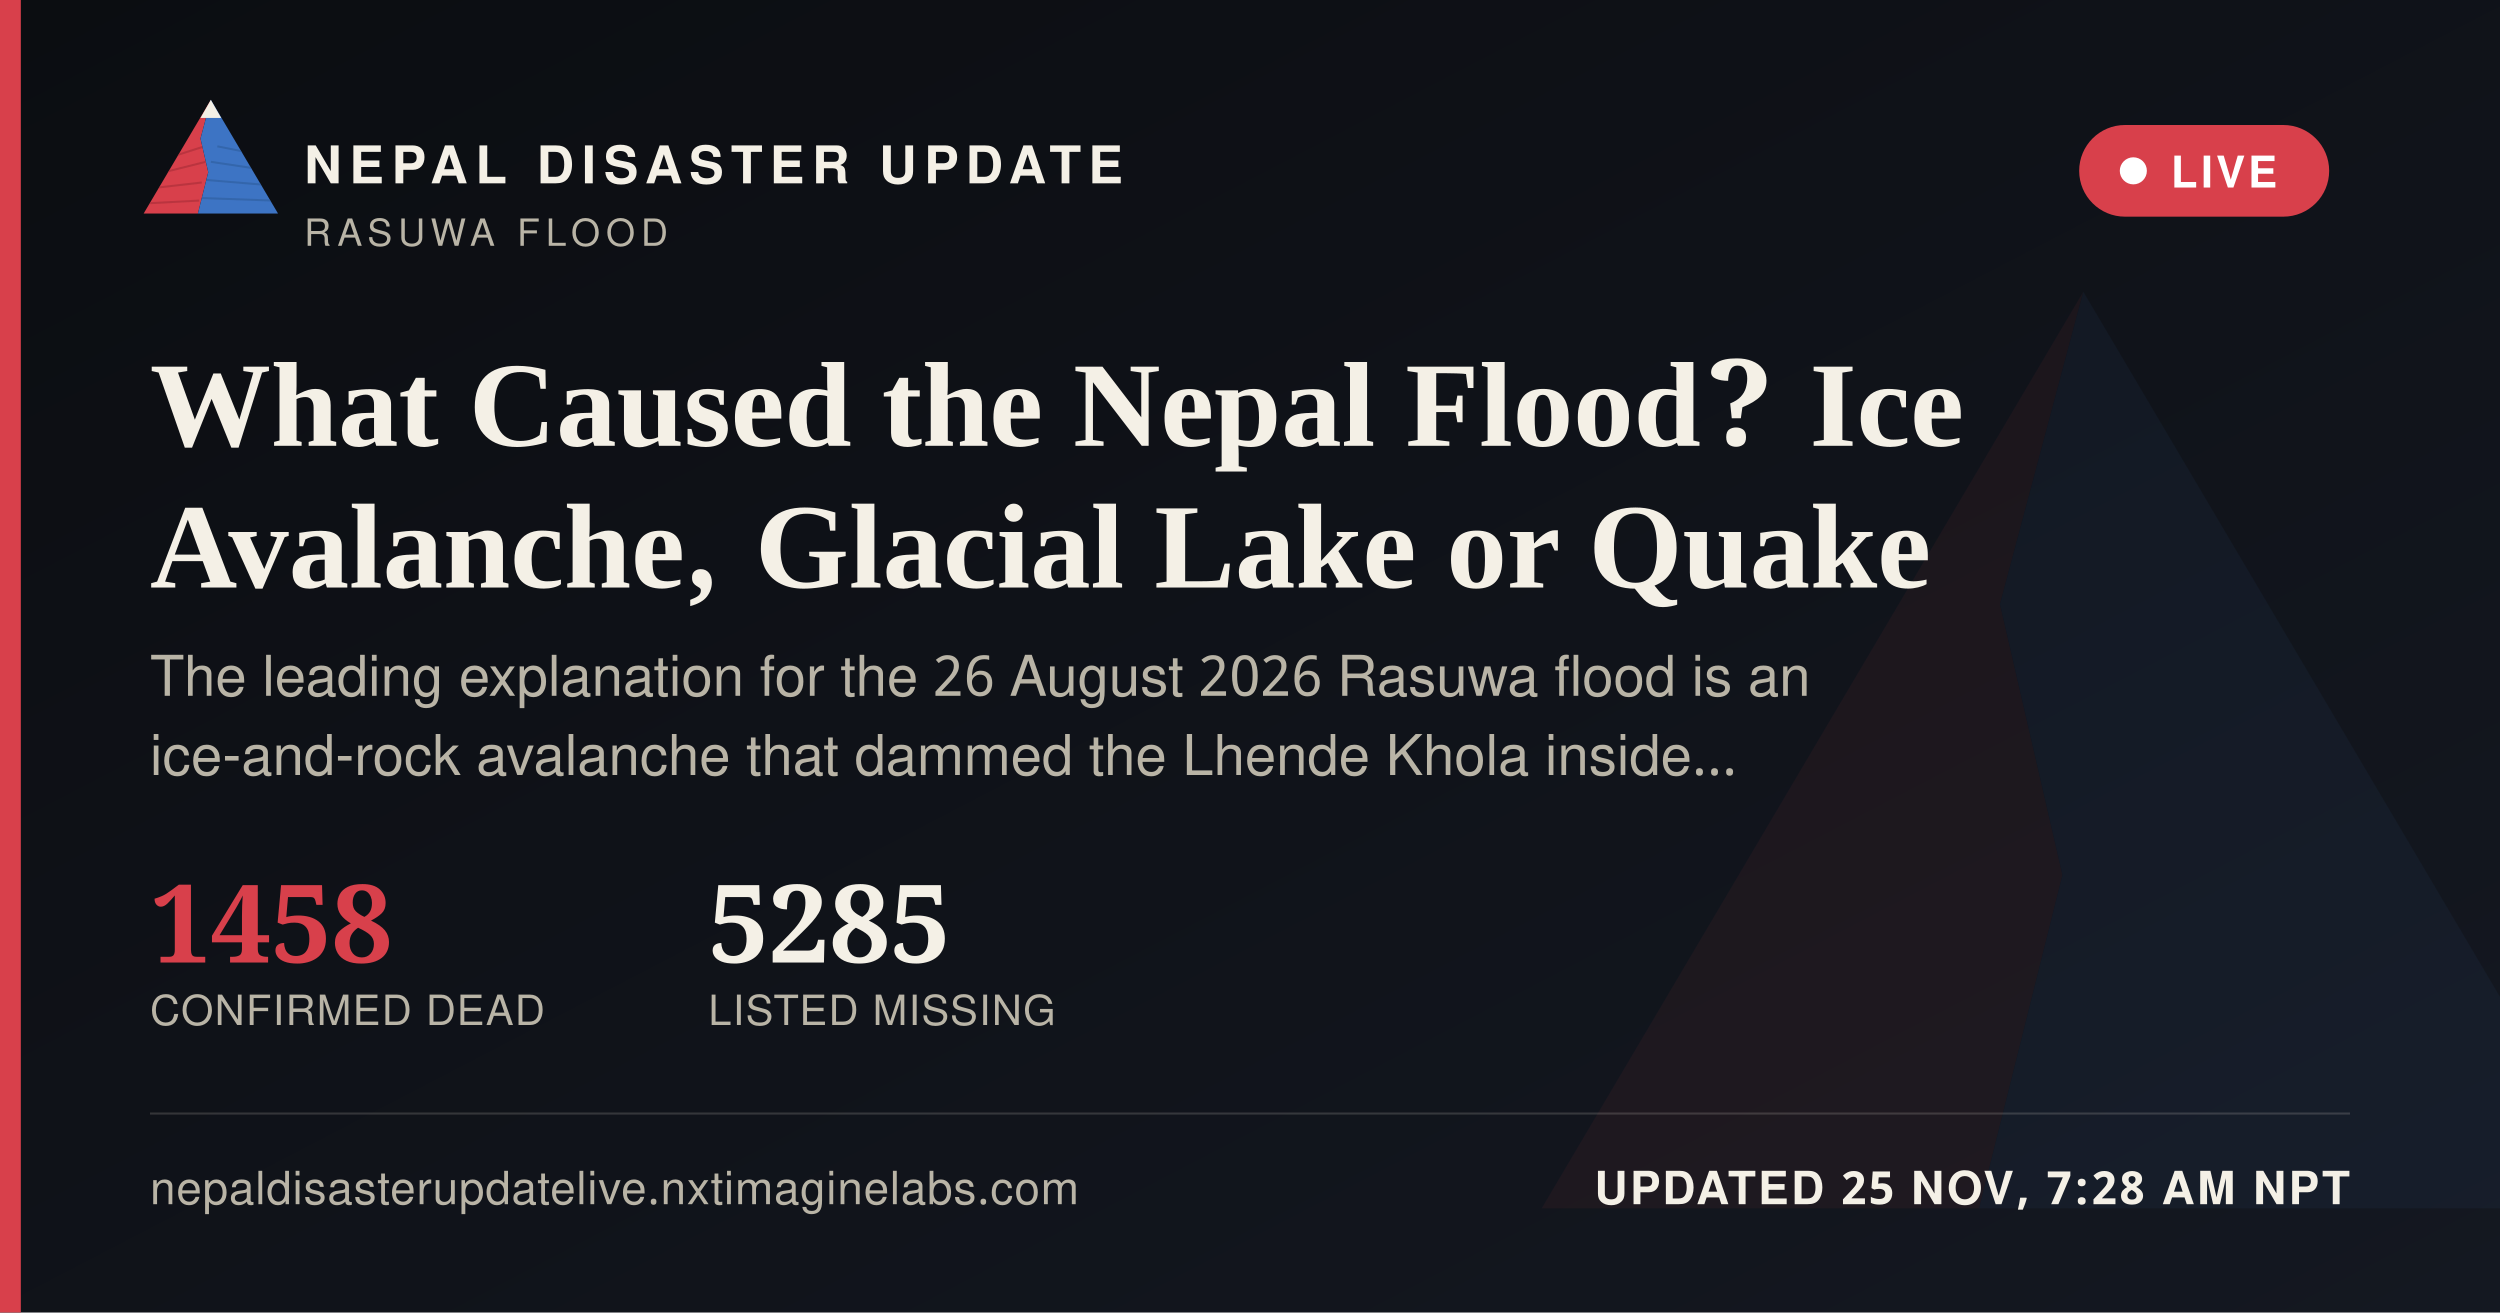
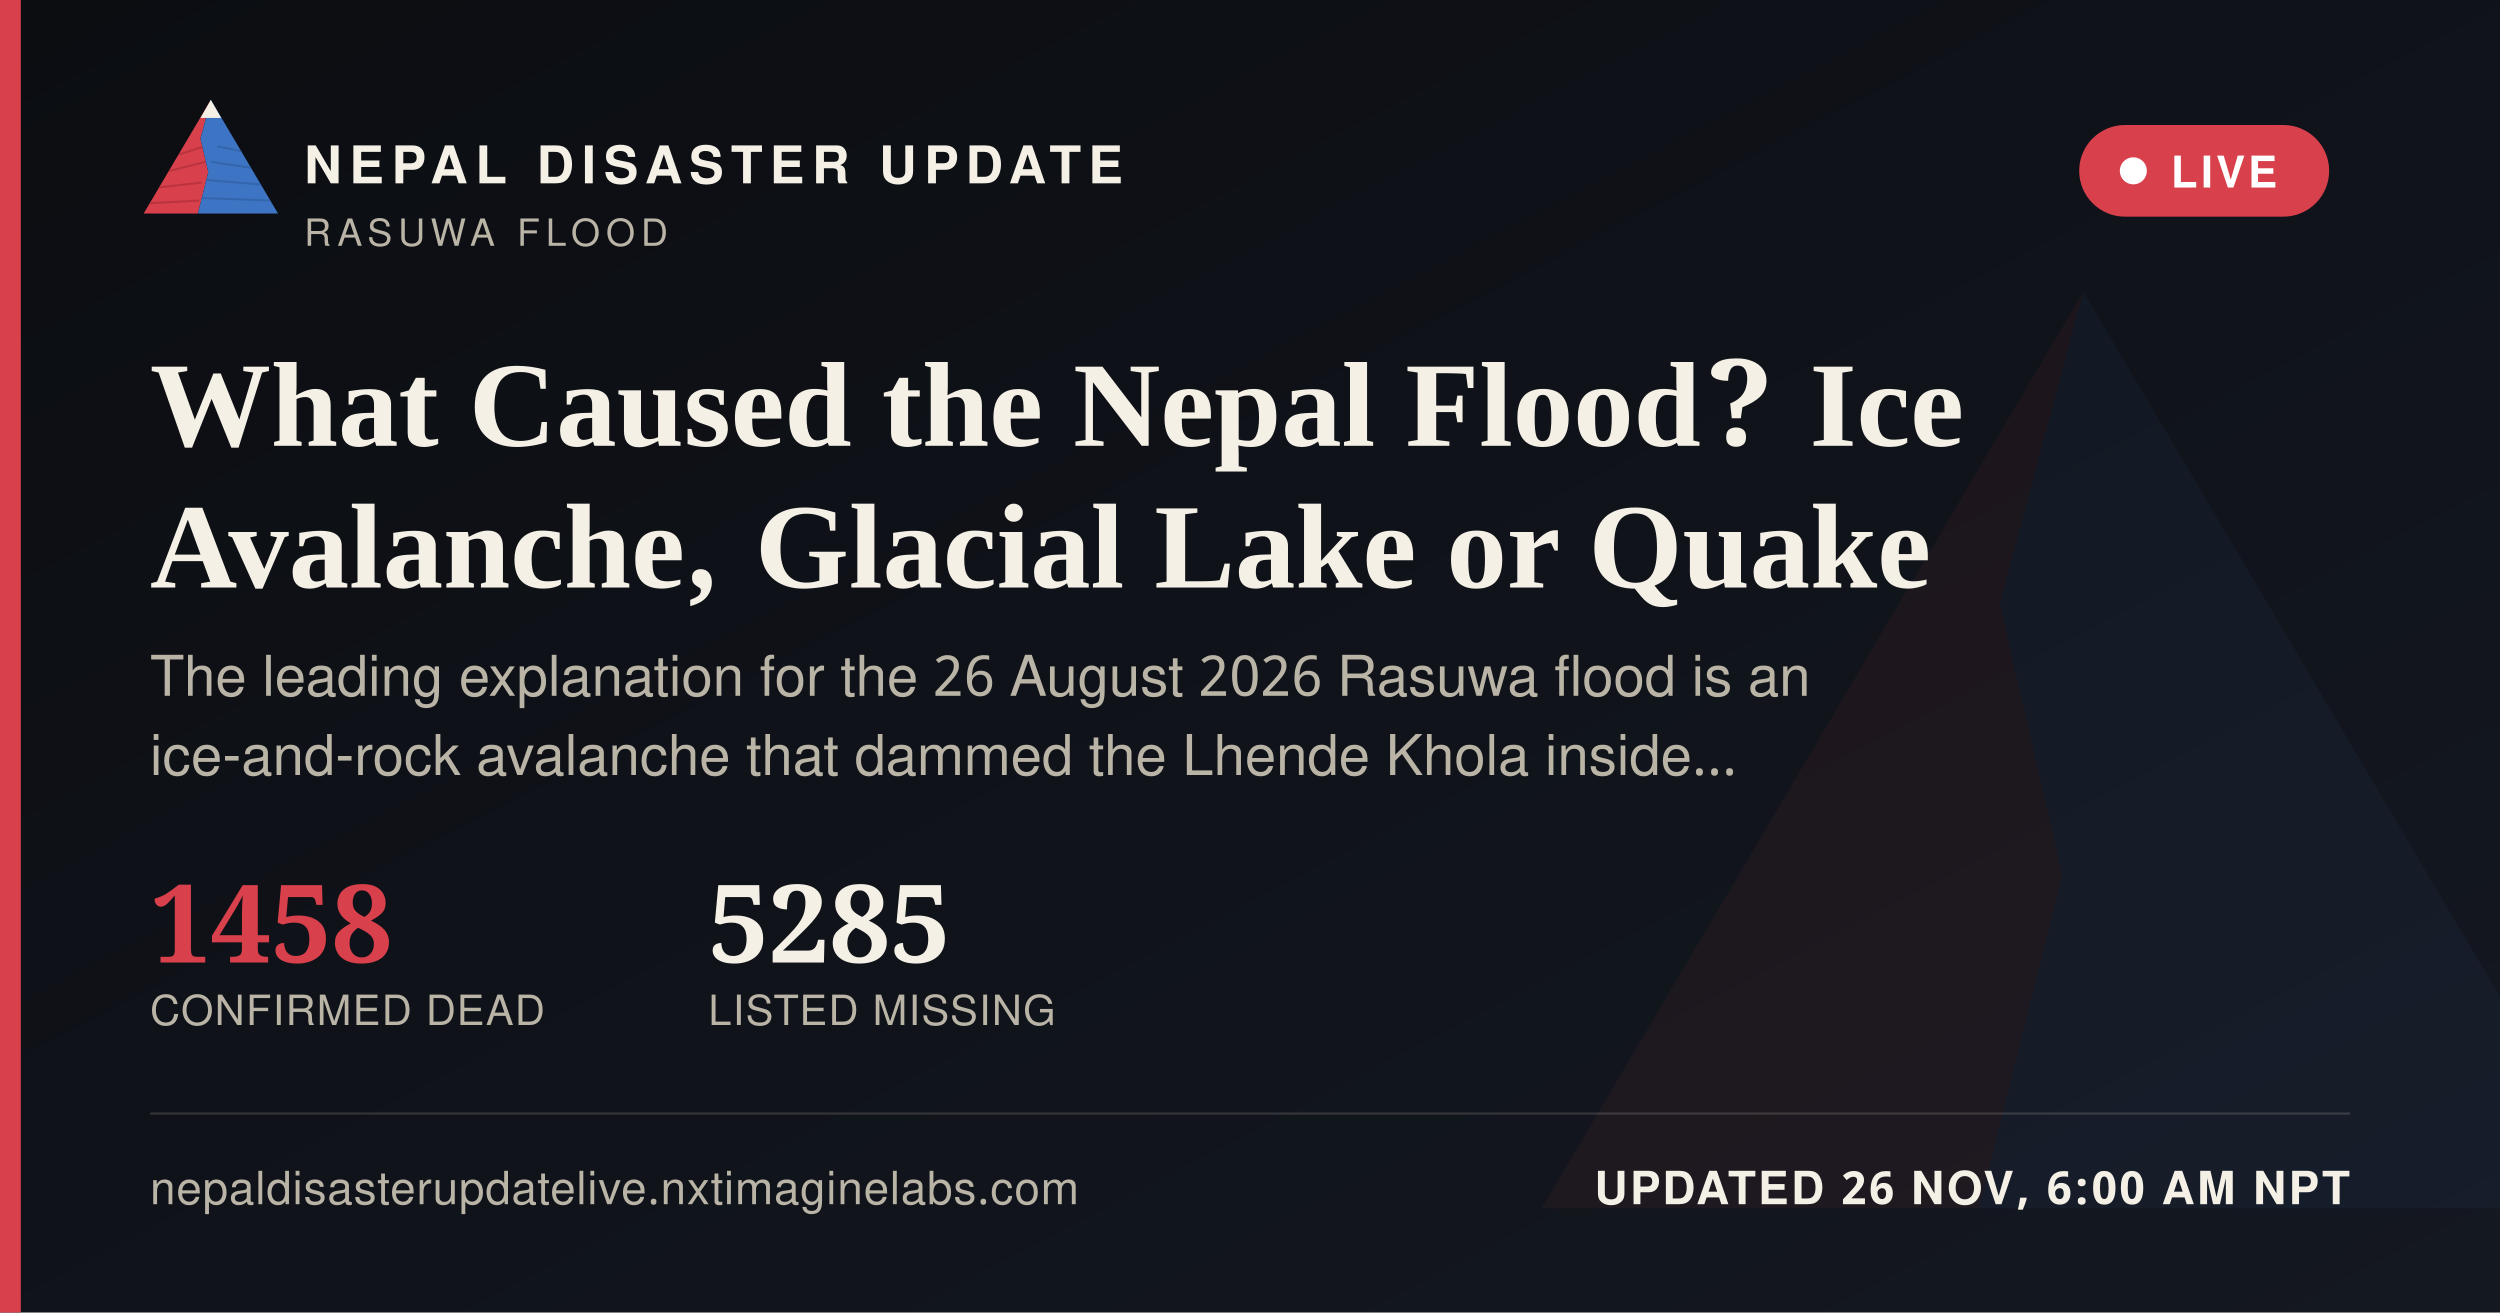
<svg xmlns="http://www.w3.org/2000/svg" width="1200" height="630" viewBox="0 0 1200 630">
  <defs>
    <linearGradient id="ogbg" x1="0" y1="0" x2="1" y2="1">
      <stop offset="0" stop-color="#0B0D11" />
      <stop offset="1" stop-color="#141821" />
    </linearGradient>
  </defs>
  <rect width="1200" height="630" fill="url(#ogbg)" />
  <g transform="translate(700,60) scale(5)" opacity="0.06">
    <polygon points="60,16 52,46 58,72 50,104 8,104" fill="#D8404B" />
    <polygon points="60,16 112,104 50,104 58,72 52,46" fill="#3D74C4" />
  </g>
  <rect x="0" y="0" width="10" height="630" fill="#D8404B" />
  <g transform="translate(64,38) scale(0.62)">
    <g>
      <defs>
        <clipPath id="ogLc">
          <polygon points="60,16 52,46 58,72 50,104 8,104" />
        </clipPath>
        <clipPath id="ogRc">
          <polygon points="60,16 112,104 50,104 58,72 52,46" />
        </clipPath>
      </defs>
      <polygon points="60,16 52,46 58,72 50,104 8,104" fill="#D8404B" />
      <g clip-path="url(#ogLc)" stroke="#A32A34" stroke-width="1.6" fill="none" opacity="0.55">
        <path d="M30,60 L55,52" />
        <path d="M24,72 L56,64" />
        <path d="M18,84 L53,80" />
        <path d="M13,96 L51,94" />
      </g>
      <polygon points="60,16 112,104 50,104 58,72 52,46" fill="#3D74C4" />
      <g clip-path="url(#ogRc)" stroke="#2A5793" stroke-width="1.6" fill="none" opacity="0.5">
        <path d="M65,52 L95,58" />
        <path d="M60,64 L100,70" />
        <path d="M56,78 L104,82" />
        <path d="M52,92 L108,94" />
      </g>
      <polygon points="60,16 52,30 68,30" fill="#F4F0E6" />
    </g>
  </g>
  <text x="146" y="88" font-family="'Public Sans', 'Noto Sans Devanagari', 'Helvetica Neue', Helvetica, Arial, sans-serif" font-size="25" font-weight="800" letter-spacing="3.6" fill="#F4F0E6">NEPAL DISASTER UPDATE</text>
  <text x="146" y="118" font-family="'Public Sans', 'Noto Sans Devanagari', 'Helvetica Neue', Helvetica, Arial, sans-serif" font-size="18" letter-spacing="2.8" fill="#B9B4A6">RASUWA FLOOD</text>
  <g>
    <rect x="998" y="60" width="120" height="44" rx="22" fill="#D8404B" stroke="none" />
    <circle cx="1024" cy="82" r="6.5" fill="#FFFFFF" />
    <text x="1042" y="90" font-family="'Public Sans', 'Noto Sans Devanagari', 'Helvetica Neue', Helvetica, Arial, sans-serif" font-size="21" font-weight="700" letter-spacing="1.6" fill="#FFFFFF">LIVE</text>
  </g>
  <text x="72" y="214" font-family="Newsreader, 'Noto Serif Devanagari', Georgia, 'Times New Roman', serif" font-size="58" font-weight="600" fill="#F4F0E6">What Caused the Nepal Flood? Ice</text>
  <text x="72" y="282" font-family="Newsreader, 'Noto Serif Devanagari', Georgia, 'Times New Roman', serif" font-size="58" font-weight="600" fill="#F4F0E6">Avalanche, Glacial Lake or Quake</text>
  <text x="72" y="334" font-family="'Public Sans', 'Noto Sans Devanagari', 'Helvetica Neue', Helvetica, Arial, sans-serif" font-size="27" fill="#B9B4A6">The leading explanation for the 26 August 2026 Rasuwa flood is an</text>
  <text x="72" y="372" font-family="'Public Sans', 'Noto Sans Devanagari', 'Helvetica Neue', Helvetica, Arial, sans-serif" font-size="27" fill="#B9B4A6">ice-and-rock avalanche that dammed the Lhende Khola inside…</text>
  <g transform="translate(72,462)">
    <text x="0" y="0" font-family="Newsreader, 'Noto Serif Devanagari', Georgia, 'Times New Roman', serif" font-size="52" font-weight="600" fill="#D8404B">1458</text>
    <text x="0" y="30" font-family="'Public Sans', 'Noto Sans Devanagari', 'Helvetica Neue', Helvetica, Arial, sans-serif" font-size="20" letter-spacing="0.6" fill="#B9B4A6">CONFIRMED DEAD</text>
    <text x="268" y="0" font-family="Newsreader, 'Noto Serif Devanagari', Georgia, 'Times New Roman', serif" font-size="52" font-weight="600" fill="#F4F0E6">5285</text>
    <text x="268" y="30" font-family="'Public Sans', 'Noto Sans Devanagari', 'Helvetica Neue', Helvetica, Arial, sans-serif" font-size="20" letter-spacing="0.6" fill="#B9B4A6">LISTED MISSING</text>
  </g>
  <rect x="72" y="534" width="1056" height="1" fill="rgba(244,240,230,0.16)" />
  <text x="72" y="578" font-family="'Public Sans', 'Noto Sans Devanagari', 'Helvetica Neue', Helvetica, Arial, sans-serif" font-size="22" fill="#B9B4A6" letter-spacing="0.4">nepaldisasterupdatelive.nxtimaginelabs.com</text>
-   <text x="1128" y="578" text-anchor="end" font-family="'Public Sans', 'Noto Sans Devanagari', 'Helvetica Neue', Helvetica, Arial, sans-serif" font-size="22" font-weight="700" letter-spacing="1.2" fill="#F4F0E6">UPDATED 25 NOV, 7:28 AM NPT</text>
+   <text x="1128" y="578" text-anchor="end" font-family="'Public Sans', 'Noto Sans Devanagari', 'Helvetica Neue', Helvetica, Arial, sans-serif" font-size="22" font-weight="700" letter-spacing="1.2" fill="#F4F0E6">UPDATED 26 NOV, 6:00 AM NPT</text>
</svg>
